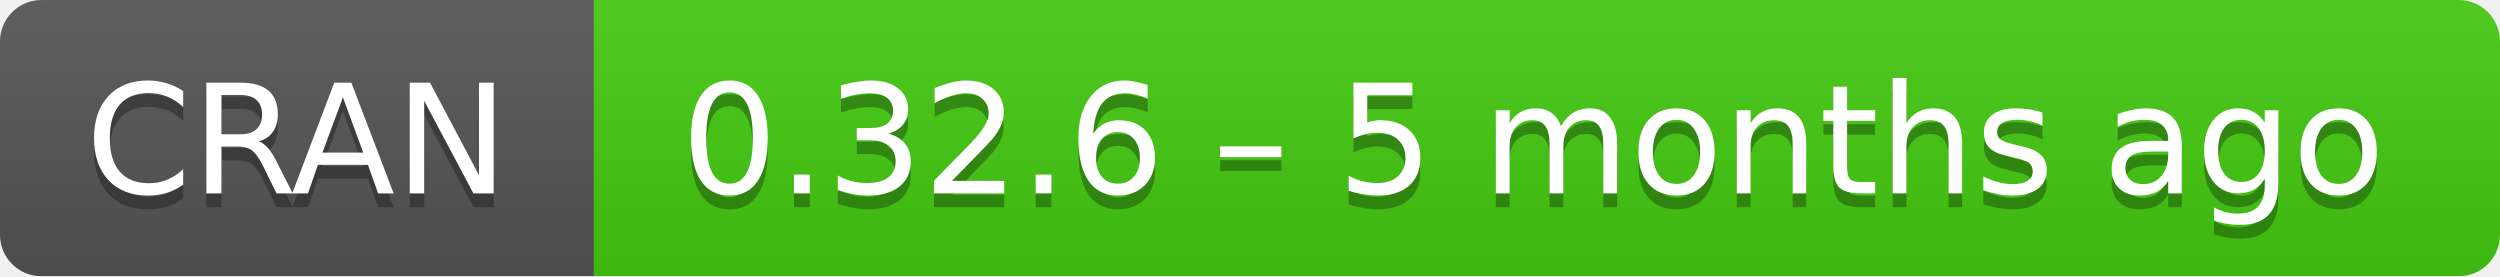
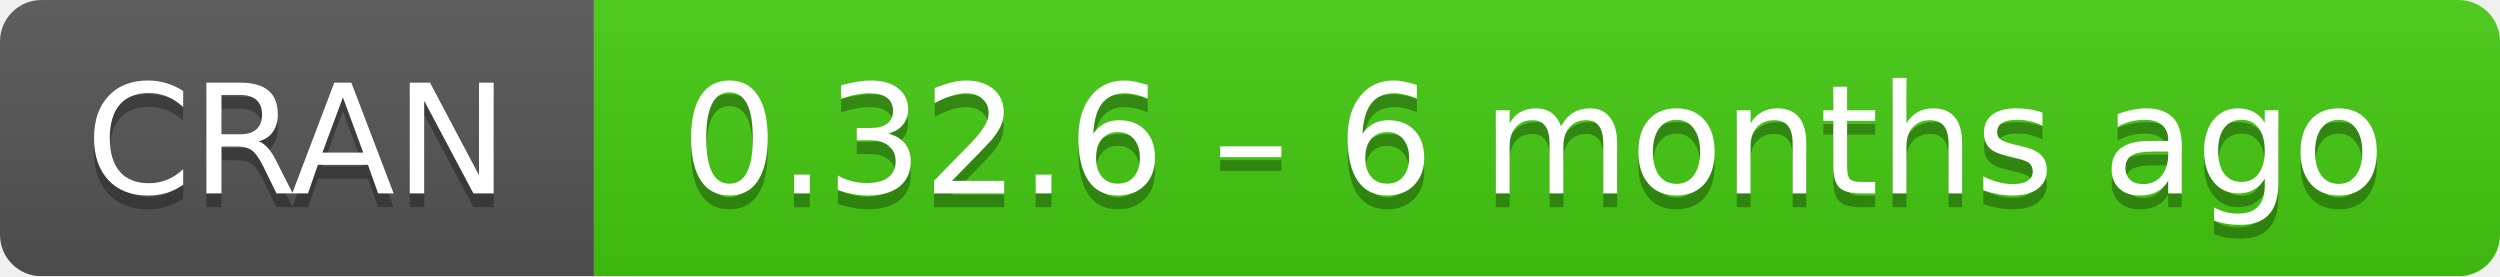
- <svg xmlns="http://www.w3.org/2000/svg" width="181" height="20" aria-label="CRAN 0.32.6 – 5 months ago">
+ <svg xmlns="http://www.w3.org/2000/svg" width="181" height="20" aria-label="CRAN 0.32.6 – 6 months ago">
  <linearGradient id="b" x2="0" y2="100%">
    <stop offset="0" stop-color="#bbb" stop-opacity=".1" />
    <stop offset="1" stop-opacity=".1" />
  </linearGradient>
  <mask id="a">
    <rect width="181" height="20" rx="3" fill="#fff" />
  </mask>
  <g mask="url(#a)">
    <path fill="#555" d="M0 0h43v20H0z" />
    <path fill="#4c1" d="M43 0h159v20H43z" />
    <path fill="url(#b)" d="M0 0h181v20H0z" />
  </g>
  <g fill="#fff" text-anchor="middle" font-family="DejaVu Sans,Verdana,Geneva,sans-serif" font-size="11">
    <text x="21.5" y="15" fill="#010101" fill-opacity=".3">
      CRAN
    </text>
    <text x="21.5" y="14">
      CRAN
    </text>
    <text x="111" y="15" fill="#010101" fill-opacity=".3">
-       0.32.6 – 5 months ago
+       0.32.6 – 6 months ago
    </text>
    <text x="111" y="14">
-       0.32.6 – 5 months ago
+       0.32.6 – 6 months ago
    </text>
  </g>
</svg>
